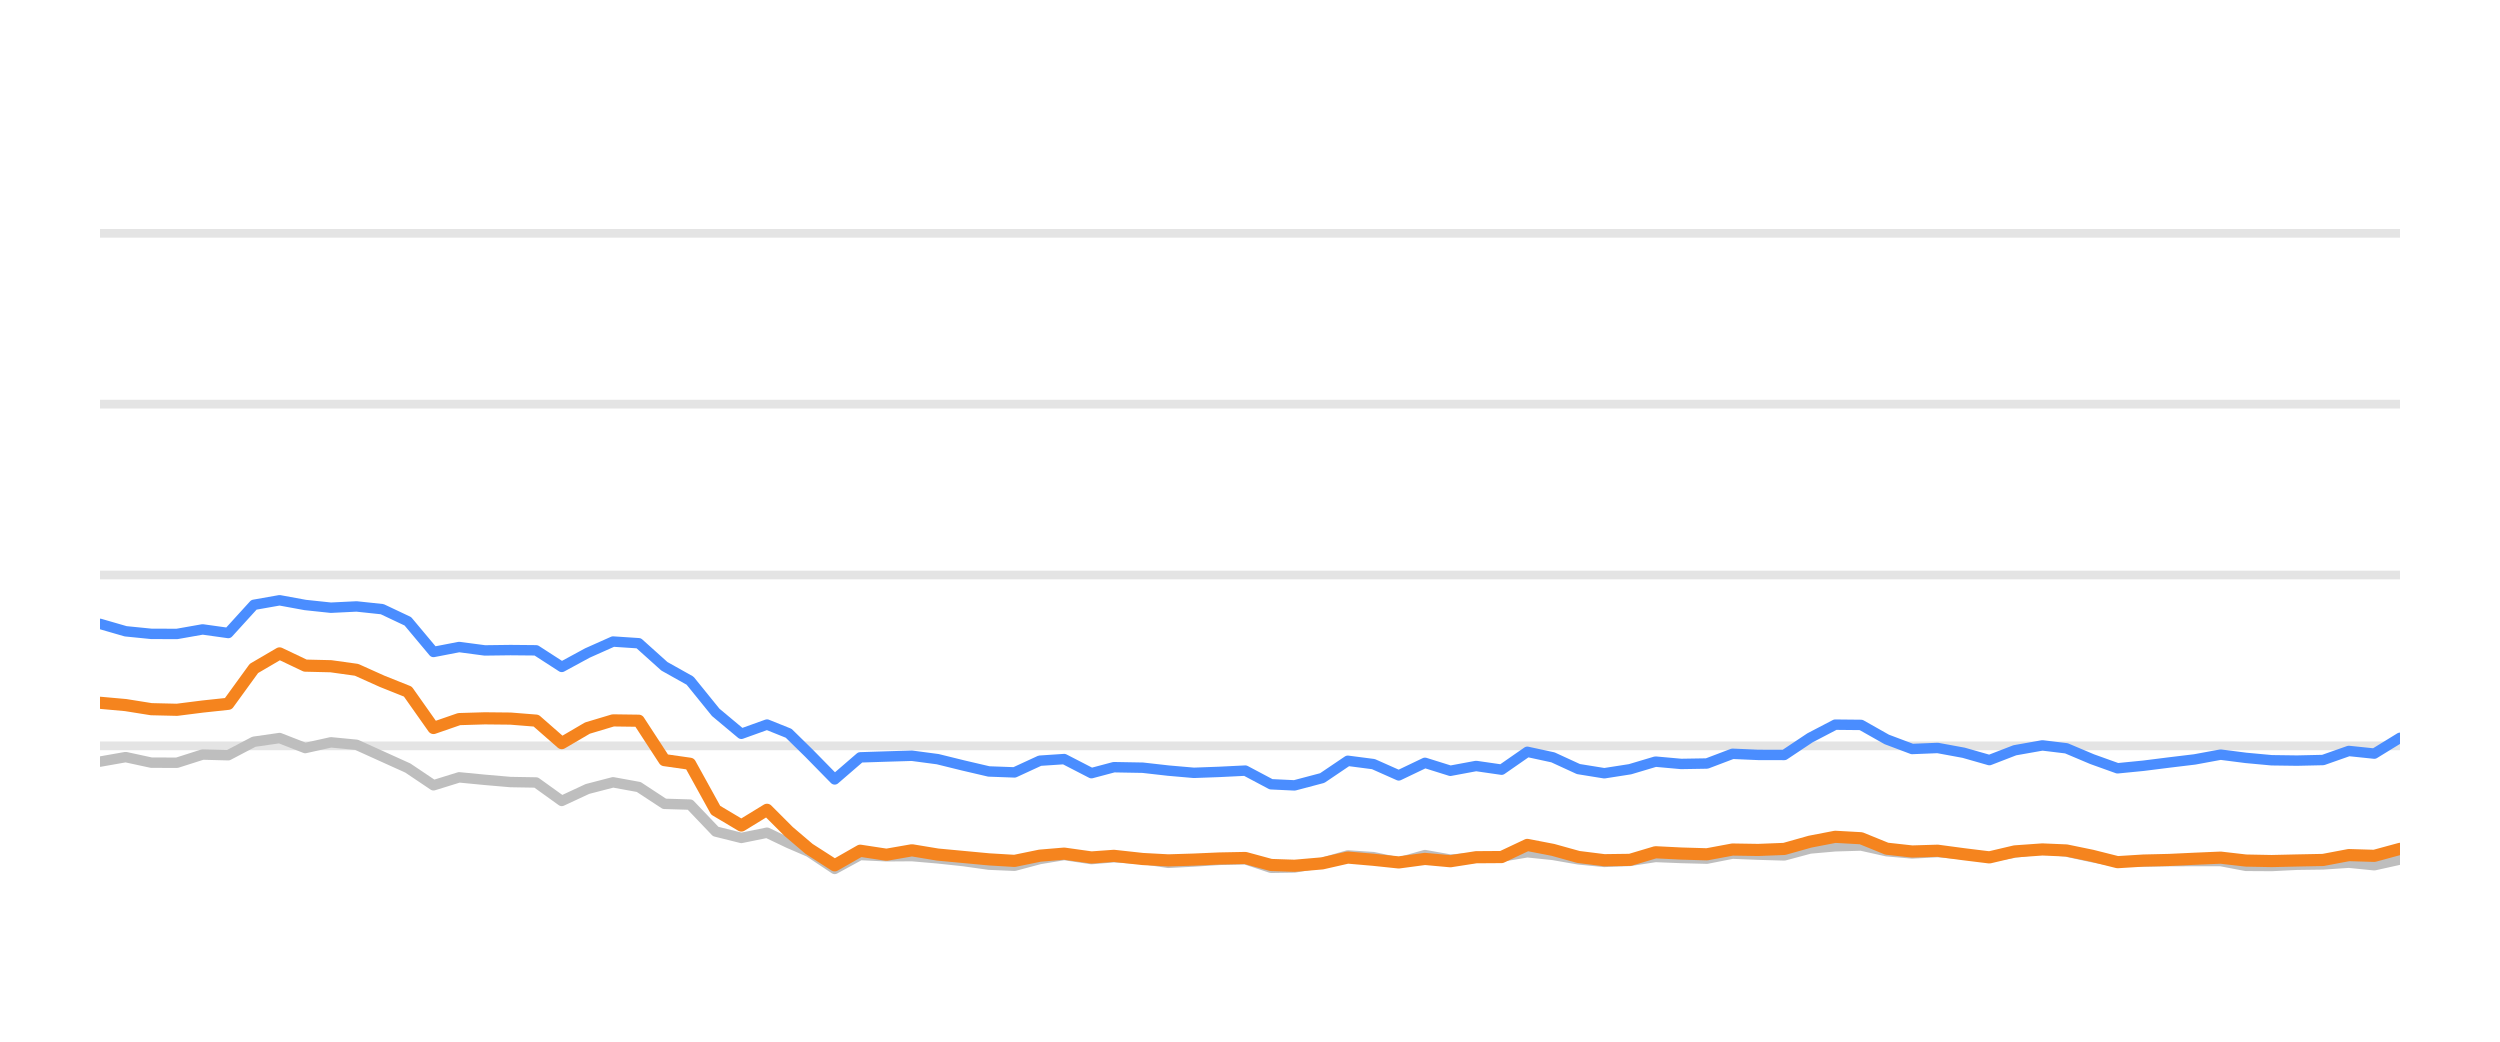
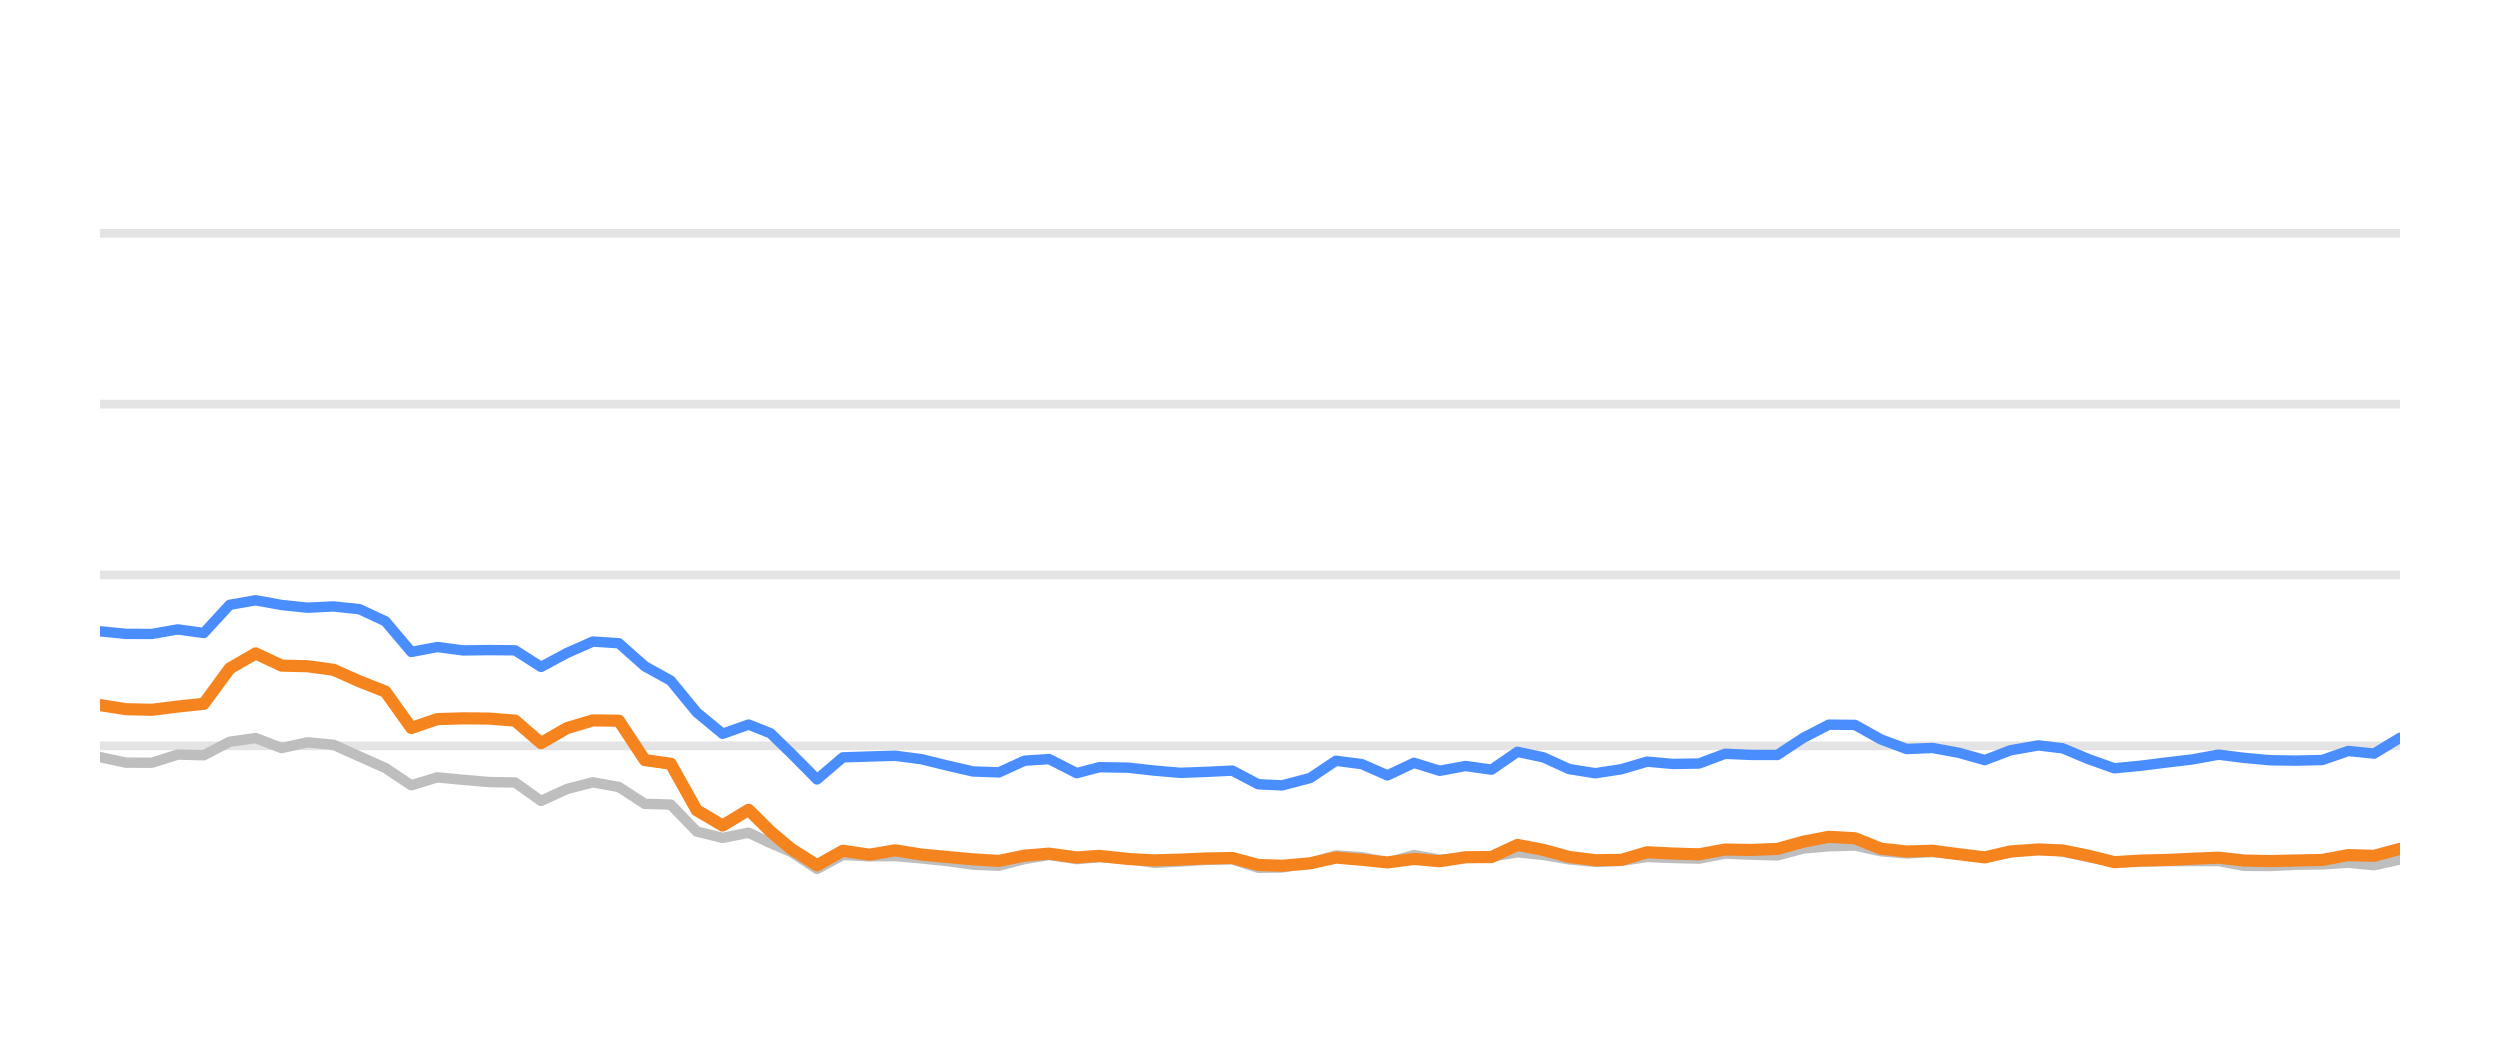
<svg xmlns="http://www.w3.org/2000/svg" width="144pt" height="60pt" viewBox="0 0 144 60" version="1.1">
  <defs>
    <style type="text/css">*{stroke-linejoin: round; stroke-linecap: butt}</style>
  </defs>
  <g id="figure_1">
    <g id="patch_1">
      <path d="M 0 60  L 144 60  L 144 0  L 0 0  L 0 60  z " style="fill: none; opacity: 0" />
    </g>
    <g id="axes_1">
      <g id="patch_2">
        <path d="M 5.76 52.8  L 138.24 52.8  L 138.24 3.6  L 5.76 3.6  L 5.76 52.8  z " style="fill: none" />
      </g>
      <g id="matplotlib.axis_1" />
      <g id="matplotlib.axis_2" />
      <g id="line2d_1">
-         <path d="M 5.76 42.96  L 138.24 42.96  " clip-path="url(#p5e1c61ed20)" style="fill: none; stroke: #b2b2b2; stroke-opacity: 0.35; stroke-width: 0.5; stroke-linecap: square" />
+         <path d="M 5.76 42.96  L 138.24 42.96  " clip-path="url(#p3ed2a0b30b)" style="fill: none; stroke: #b2b2b2; stroke-opacity: 0.35; stroke-width: 0.5; stroke-linecap: square" />
      </g>
      <g id="line2d_2">
-         <path d="M 5.76 33.12  L 138.24 33.12  " clip-path="url(#p5e1c61ed20)" style="fill: none; stroke: #b2b2b2; stroke-opacity: 0.35; stroke-width: 0.5; stroke-linecap: square" />
+         <path d="M 5.76 33.12  L 138.24 33.12  " clip-path="url(#p3ed2a0b30b)" style="fill: none; stroke: #b2b2b2; stroke-opacity: 0.35; stroke-width: 0.5; stroke-linecap: square" />
      </g>
      <g id="line2d_3">
-         <path d="M 5.76 23.28  L 138.24 23.28  " clip-path="url(#p5e1c61ed20)" style="fill: none; stroke: #b2b2b2; stroke-opacity: 0.35; stroke-width: 0.5; stroke-linecap: square" />
+         <path d="M 5.76 23.28  L 138.24 23.28  " clip-path="url(#p3ed2a0b30b)" style="fill: none; stroke: #b2b2b2; stroke-opacity: 0.35; stroke-width: 0.5; stroke-linecap: square" />
      </g>
      <g id="line2d_4">
-         <path d="M 5.76 13.44  L 138.24 13.44  " clip-path="url(#p5e1c61ed20)" style="fill: none; stroke: #b2b2b2; stroke-opacity: 0.35; stroke-width: 0.5; stroke-linecap: square" />
+         <path d="M 5.76 13.44  L 138.24 13.44  " clip-path="url(#p3ed2a0b30b)" style="fill: none; stroke: #b2b2b2; stroke-opacity: 0.35; stroke-width: 0.5; stroke-linecap: square" />
      </g>
      <g id="line2d_5">
-         <path d="M 5.76 43.87  L 7.238 43.609  L 8.715 43.929  L 10.193 43.934  L 11.671 43.462  L 13.148 43.501  L 14.626 42.724  L 16.104 42.512  L 17.581 43.088  L 19.059 42.758  L 20.537 42.901  L 22.014 43.57  L 23.492 44.239  L 24.97 45.233  L 26.447 44.775  L 27.925 44.918  L 29.403 45.046  L 30.88 45.071  L 32.358 46.133  L 33.836 45.445  L 35.313 45.061  L 36.791 45.331  L 38.269 46.301  L 39.746 46.345  L 41.224 47.895  L 42.702 48.264  L 44.179 47.964  L 45.427 48.559  L 46.601 49.066  L 48.078 50.05  L 49.549 49.248  L 51.061 49.322  L 52.526 49.312  L 54.012 49.44  L 55.487 49.597  L 56.959 49.804  L 58.436 49.868  L 59.896 49.479  L 61.296 49.248  L 62.868 49.484  L 64.161 49.376  L 65.821 49.479  L 67.297 49.7  L 68.766 49.622  L 70.235 49.528  L 71.73 49.494  L 73.212 49.986  L 74.564 49.966  L 76.162 49.7  L 77.633 49.272  L 79.108 49.371  L 80.568 49.681  L 82.079 49.253  L 83.541 49.513  L 85.023 49.405  L 86.492 49.341  L 87.973 49.09  L 89.45 49.243  L 90.916 49.499  L 92.408 49.646  L 93.89 49.587  L 95.358 49.361  L 96.835 49.42  L 98.319 49.459  L 99.794 49.169  L 101.269 49.228  L 102.775 49.272  L 104.257 48.874  L 105.709 48.746  L 107.198 48.702  L 108.676 49.031  L 110.139 49.159  L 111.608 49.08  L 113.108 49.213  L 114.589 49.366  L 116.053 49.11  L 117.641 48.908  L 119.026 49.051  L 120.506 49.371  L 121.97 49.646  L 123.467 49.627  L 124.949 49.602  L 126.418 49.597  L 127.908 49.597  L 129.366 49.873  L 130.845 49.882  L 132.31 49.809  L 133.81 49.789  L 135.292 49.691  L 136.76 49.838  L 138.24 49.509  " clip-path="url(#p5e1c61ed20)" style="fill: none; stroke: #bebebe; stroke-width: 0.6; stroke-linecap: round" />
+         <path d="M 5.76 43.609  L 7.254 43.929  L 8.749 43.934  L 10.243 43.462  L 11.737 43.501  L 13.232 42.724  L 14.726 42.512  L 16.22 43.088  L 17.715 42.758  L 19.209 42.901  L 20.703 43.57  L 22.198 44.239  L 23.692 45.233  L 25.186 44.775  L 26.681 44.918  L 28.175 45.046  L 29.669 45.071  L 31.164 46.133  L 32.658 45.445  L 34.152 45.061  L 35.647 45.331  L 37.141 46.301  L 38.635 46.345  L 40.13 47.895  L 41.624 48.264  L 43.118 47.964  L 44.38 48.559  L 45.567 49.066  L 47.061 50.05  L 48.549 49.248  L 50.077 49.322  L 51.559 49.312  L 53.062 49.44  L 54.553 49.597  L 56.042 49.804  L 57.536 49.868  L 59.013 49.479  L 60.428 49.248  L 62.018 49.484  L 63.325 49.376  L 65.005 49.479  L 66.497 49.7  L 67.983 49.622  L 69.468 49.528  L 70.979 49.494  L 72.478 49.986  L 73.846 49.966  L 75.461 49.7  L 76.949 49.272  L 78.441 49.371  L 79.917 49.681  L 81.446 49.253  L 82.924 49.513  L 84.422 49.405  L 85.908 49.341  L 87.406 49.09  L 88.899 49.243  L 90.382 49.499  L 91.891 49.646  L 93.39 49.587  L 94.875 49.361  L 96.368 49.42  L 97.869 49.459  L 99.36 49.169  L 100.852 49.228  L 102.375 49.272  L 103.874 48.874  L 105.342 48.746  L 106.848 48.702  L 108.343 49.031  L 109.822 49.159  L 111.308 49.08  L 112.825 49.213  L 114.322 49.366  L 115.803 49.11  L 117.409 48.908  L 118.81 49.051  L 120.306 49.371  L 121.786 49.646  L 123.301 49.627  L 124.799 49.602  L 126.284 49.597  L 127.791 49.597  L 129.266 49.873  L 130.762 49.882  L 132.244 49.809  L 133.76 49.789  L 135.259 49.691  L 136.743 49.838  L 138.24 49.509  " clip-path="url(#p3ed2a0b30b)" style="fill: none; stroke: #bebebe; stroke-width: 0.6; stroke-linecap: round" />
      </g>
      <g id="line2d_6">
-         <path d="M 5.76 35.934  L 7.238 36.362  L 8.715 36.51  L 10.193 36.515  L 11.671 36.254  L 13.148 36.461  L 14.626 34.837  L 16.104 34.576  L 17.581 34.847  L 19.059 35.004  L 20.537 34.931  L 22.014 35.088  L 23.492 35.787  L 24.97 37.553  L 26.447 37.268  L 27.925 37.464  L 29.403 37.445  L 30.88 37.459  L 32.358 38.414  L 33.836 37.612  L 35.313 36.953  L 36.791 37.051  L 38.269 38.379  L 39.746 39.206  L 41.224 41.031  L 42.702 42.266  L 44.179 41.735  L 45.427 42.237  L 46.601 43.388  L 48.078 44.894  L 49.549 43.624  L 51.061 43.575  L 52.526 43.531  L 54.012 43.728  L 55.487 44.092  L 56.959 44.436  L 58.436 44.49  L 59.896 43.816  L 61.296 43.723  L 62.868 44.534  L 64.161 44.19  L 65.821 44.22  L 67.297 44.387  L 68.766 44.515  L 70.235 44.461  L 71.73 44.387  L 73.212 45.174  L 74.564 45.238  L 76.162 44.815  L 77.633 43.821  L 79.108 44.013  L 80.568 44.662  L 82.079 43.939  L 83.541 44.397  L 85.023 44.121  L 86.492 44.333  L 87.973 43.304  L 89.45 43.624  L 90.916 44.298  L 92.408 44.539  L 93.89 44.308  L 95.358 43.87  L 96.835 44.003  L 98.319 43.978  L 99.794 43.418  L 101.269 43.482  L 102.775 43.486  L 104.257 42.498  L 105.709 41.74  L 107.198 41.755  L 108.676 42.591  L 110.139 43.142  L 111.608 43.083  L 113.108 43.359  L 114.589 43.782  L 116.053 43.216  L 117.641 42.935  L 119.026 43.103  L 120.506 43.728  L 121.97 44.254  L 123.467 44.106  L 124.949 43.919  L 126.418 43.742  L 127.908 43.467  L 129.366 43.654  L 130.845 43.791  L 132.31 43.811  L 133.81 43.777  L 135.292 43.255  L 136.76 43.408  L 138.24 42.498  " clip-path="url(#p5e1c61ed20)" style="fill: none; stroke: #4a8dff; stroke-width: 0.6; stroke-linecap: round" />
+         <path d="M 5.76 36.362  L 7.254 36.51  L 8.749 36.515  L 10.243 36.254  L 11.737 36.461  L 13.232 34.837  L 14.726 34.576  L 16.22 34.847  L 17.715 35.004  L 19.209 34.931  L 20.703 35.088  L 22.198 35.787  L 23.692 37.553  L 25.186 37.268  L 26.681 37.464  L 28.175 37.445  L 29.669 37.459  L 31.164 38.414  L 32.658 37.612  L 34.152 36.953  L 35.647 37.051  L 37.141 38.379  L 38.635 39.206  L 40.13 41.031  L 41.624 42.266  L 43.118 41.735  L 44.38 42.237  L 45.567 43.388  L 47.061 44.894  L 48.549 43.624  L 50.077 43.575  L 51.559 43.531  L 53.062 43.728  L 54.553 44.092  L 56.042 44.436  L 57.536 44.49  L 59.013 43.816  L 60.428 43.723  L 62.018 44.534  L 63.325 44.19  L 65.005 44.22  L 66.497 44.387  L 67.983 44.515  L 69.468 44.461  L 70.979 44.387  L 72.478 45.174  L 73.846 45.238  L 75.461 44.815  L 76.949 43.821  L 78.441 44.013  L 79.917 44.662  L 81.446 43.939  L 82.924 44.397  L 84.422 44.121  L 85.908 44.333  L 87.406 43.304  L 88.899 43.624  L 90.382 44.298  L 91.891 44.539  L 93.39 44.308  L 94.875 43.87  L 96.368 44.003  L 97.869 43.978  L 99.36 43.418  L 100.852 43.482  L 102.375 43.486  L 103.874 42.498  L 105.342 41.74  L 106.848 41.755  L 108.343 42.591  L 109.822 43.142  L 111.308 43.083  L 112.825 43.359  L 114.322 43.782  L 115.803 43.216  L 117.409 42.935  L 118.81 43.103  L 120.306 43.728  L 121.786 44.254  L 123.301 44.106  L 124.799 43.919  L 126.284 43.742  L 127.791 43.467  L 129.266 43.654  L 130.762 43.791  L 132.244 43.811  L 133.76 43.777  L 135.259 43.255  L 136.743 43.408  L 138.24 42.498  " clip-path="url(#p3ed2a0b30b)" style="fill: none; stroke: #4a8dff; stroke-width: 0.6; stroke-linecap: round" />
      </g>
      <g id="line2d_7">
-         <path d="M 5.76 40.48  L 7.238 40.613  L 8.715 40.849  L 10.193 40.884  L 11.671 40.697  L 13.148 40.539  L 14.626 38.502  L 16.104 37.637  L 17.581 38.34  L 19.059 38.375  L 20.537 38.581  L 22.014 39.245  L 23.492 39.836  L 24.97 41.932  L 26.447 41.42  L 27.925 41.376  L 29.403 41.391  L 30.88 41.509  L 32.358 42.803  L 33.836 41.937  L 35.313 41.494  L 36.791 41.514  L 38.269 43.782  L 39.746 43.993  L 41.224 46.67  L 42.702 47.55  L 44.179 46.645  L 45.427 47.895  L 46.601 48.894  L 48.078 49.843  L 49.549 49.002  L 51.061 49.233  L 52.526 48.977  L 54.012 49.223  L 55.487 49.361  L 56.959 49.499  L 58.436 49.587  L 59.896 49.287  L 61.296 49.169  L 62.868 49.39  L 64.161 49.297  L 65.821 49.479  L 67.297 49.558  L 68.766 49.513  L 70.235 49.449  L 71.73 49.42  L 73.212 49.823  L 74.564 49.868  L 76.162 49.73  L 77.633 49.395  L 79.108 49.523  L 80.568 49.676  L 82.079 49.474  L 83.541 49.607  L 85.023 49.376  L 86.492 49.366  L 87.973 48.667  L 89.45 48.953  L 90.916 49.361  L 92.408 49.548  L 93.89 49.528  L 95.358 49.09  L 96.835 49.164  L 98.319 49.208  L 99.794 48.933  L 101.269 48.957  L 102.775 48.898  L 104.257 48.48  L 105.709 48.2  L 107.198 48.283  L 108.676 48.884  L 110.139 49.046  L 111.608 49.002  L 113.108 49.203  L 114.589 49.386  L 116.053 49.041  L 117.641 48.928  L 119.026 48.987  L 120.506 49.292  L 121.97 49.661  L 123.467 49.568  L 124.949 49.533  L 126.418 49.464  L 127.908 49.4  L 129.366 49.568  L 130.845 49.597  L 132.31 49.563  L 133.81 49.533  L 135.292 49.253  L 136.76 49.297  L 138.24 48.894  " clip-path="url(#p5e1c61ed20)" style="fill: none; stroke: #f5841e; stroke-width: 0.7; stroke-linecap: round" />
+         <path d="M 5.76 40.613  L 7.254 40.849  L 8.749 40.884  L 10.243 40.697  L 11.737 40.539  L 13.232 38.502  L 14.726 37.637  L 16.22 38.34  L 17.715 38.375  L 19.209 38.581  L 20.703 39.245  L 22.198 39.836  L 23.692 41.932  L 25.186 41.42  L 26.681 41.376  L 28.175 41.391  L 29.669 41.509  L 31.164 42.803  L 32.658 41.937  L 34.152 41.494  L 35.647 41.514  L 37.141 43.782  L 38.635 43.993  L 40.13 46.67  L 41.624 47.55  L 43.118 46.645  L 44.38 47.895  L 45.567 48.894  L 47.061 49.843  L 48.549 49.002  L 50.077 49.233  L 51.559 48.977  L 53.062 49.223  L 54.553 49.361  L 56.042 49.499  L 57.536 49.587  L 59.013 49.287  L 60.428 49.169  L 62.018 49.39  L 63.325 49.297  L 65.005 49.479  L 66.497 49.558  L 67.983 49.513  L 69.468 49.449  L 70.979 49.42  L 72.478 49.823  L 73.846 49.868  L 75.461 49.73  L 76.949 49.395  L 78.441 49.523  L 79.917 49.676  L 81.446 49.474  L 82.924 49.607  L 84.422 49.376  L 85.908 49.366  L 87.406 48.667  L 88.899 48.953  L 90.382 49.361  L 91.891 49.548  L 93.39 49.528  L 94.875 49.09  L 96.368 49.164  L 97.869 49.208  L 99.36 48.933  L 100.852 48.957  L 102.375 48.898  L 103.874 48.48  L 105.342 48.2  L 106.848 48.283  L 108.343 48.884  L 109.822 49.046  L 111.308 49.002  L 112.825 49.203  L 114.322 49.386  L 115.803 49.041  L 117.409 48.928  L 118.81 48.987  L 120.306 49.292  L 121.786 49.661  L 123.301 49.568  L 124.799 49.533  L 126.284 49.464  L 127.791 49.4  L 129.266 49.568  L 130.762 49.597  L 132.244 49.563  L 133.76 49.533  L 135.259 49.253  L 136.743 49.297  L 138.24 48.894  " clip-path="url(#p3ed2a0b30b)" style="fill: none; stroke: #f5841e; stroke-width: 0.7; stroke-linecap: round" />
      </g>
    </g>
  </g>
  <defs>
-     <clipPath id="p5e1c61ed20">
+     <clipPath id="p3ed2a0b30b">
      <rect x="5.76" y="3.6" width="132.48" height="49.2" />
    </clipPath>
  </defs>
</svg>
